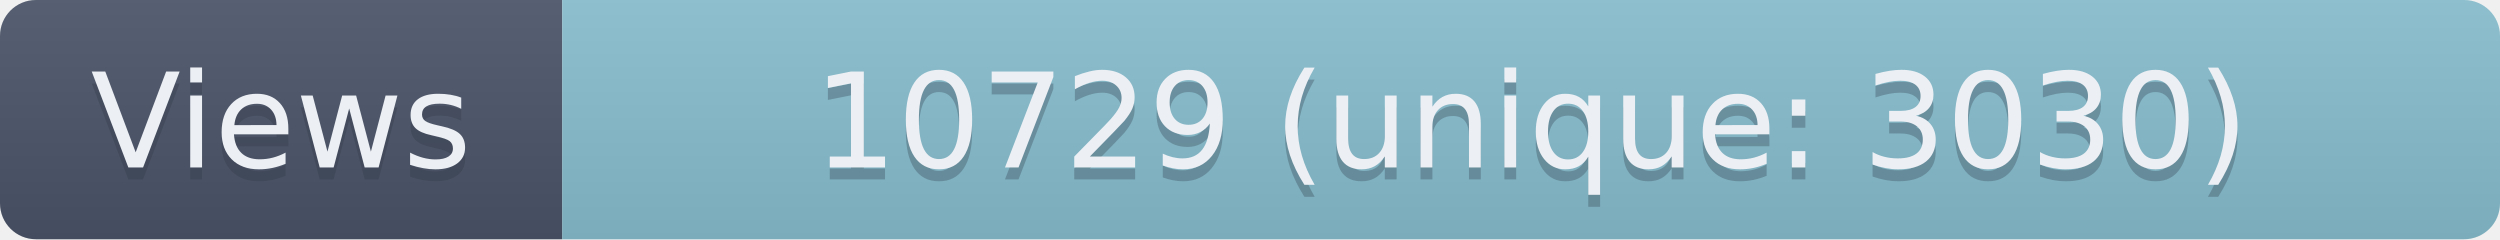
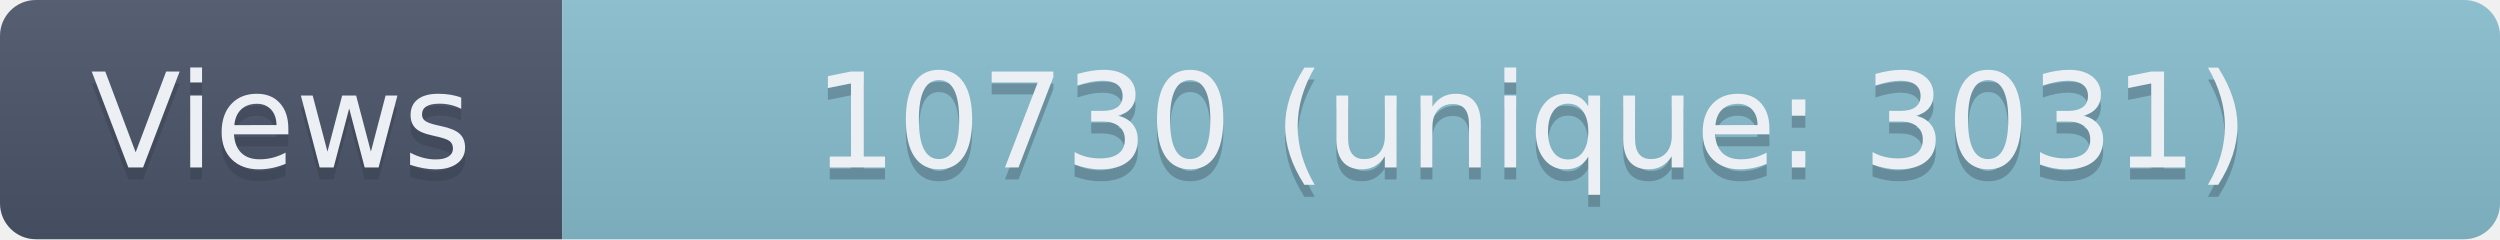
- <svg xmlns="http://www.w3.org/2000/svg" width="209" height="20" role="img" aria-label="Views: 10729 (unique: 3030)">
+ <svg xmlns="http://www.w3.org/2000/svg" width="209" height="20" role="img" aria-label="Views: 10730 (unique: 3031)">
  <linearGradient id="s" x2="0" y2="100%">
    <stop offset="0" stop-color="#bbb" stop-opacity=".1" />
    <stop offset="1" stop-opacity=".1" />
  </linearGradient>
  <clipPath id="r">
    <rect width="209" height="20" rx="3" fill="#fff" />
  </clipPath>
  <g clip-path="url(#r)">
    <rect width="47" height="20" fill="#4C566A" />
    <rect x="47" width="162" height="20" fill="#88C0D0" />
    <rect width="209" height="20" fill="url(#s)" />
  </g>
  <g fill="#ECEFF4" text-anchor="middle" font-family="Verdana,Geneva,DejaVu Sans,sans-serif" text-rendering="geometricPrecision" font-size="110">
    <text aria-hidden="true" x="235" y="150" fill="#2E3440" fill-opacity=".3" transform="scale(.1)" textLength="370">Views</text>
    <text x="235" y="140" transform="scale(.1)" textLength="370">Views</text>
-     <text aria-hidden="true" x="1280" y="150" fill="#2E3440" fill-opacity=".3" transform="scale(.1)" textLength="1520">10729 (unique: 3030)</text>
-     <text x="1280" y="140" transform="scale(.1)" textLength="1520">10729 (unique: 3030)</text>
+     <text aria-hidden="true" x="1280" y="150" fill="#2E3440" fill-opacity=".3" transform="scale(.1)" textLength="1520">10730 (unique: 3031)</text>
+     <text x="1280" y="140" transform="scale(.1)" textLength="1520">10730 (unique: 3031)</text>
  </g>
</svg>
